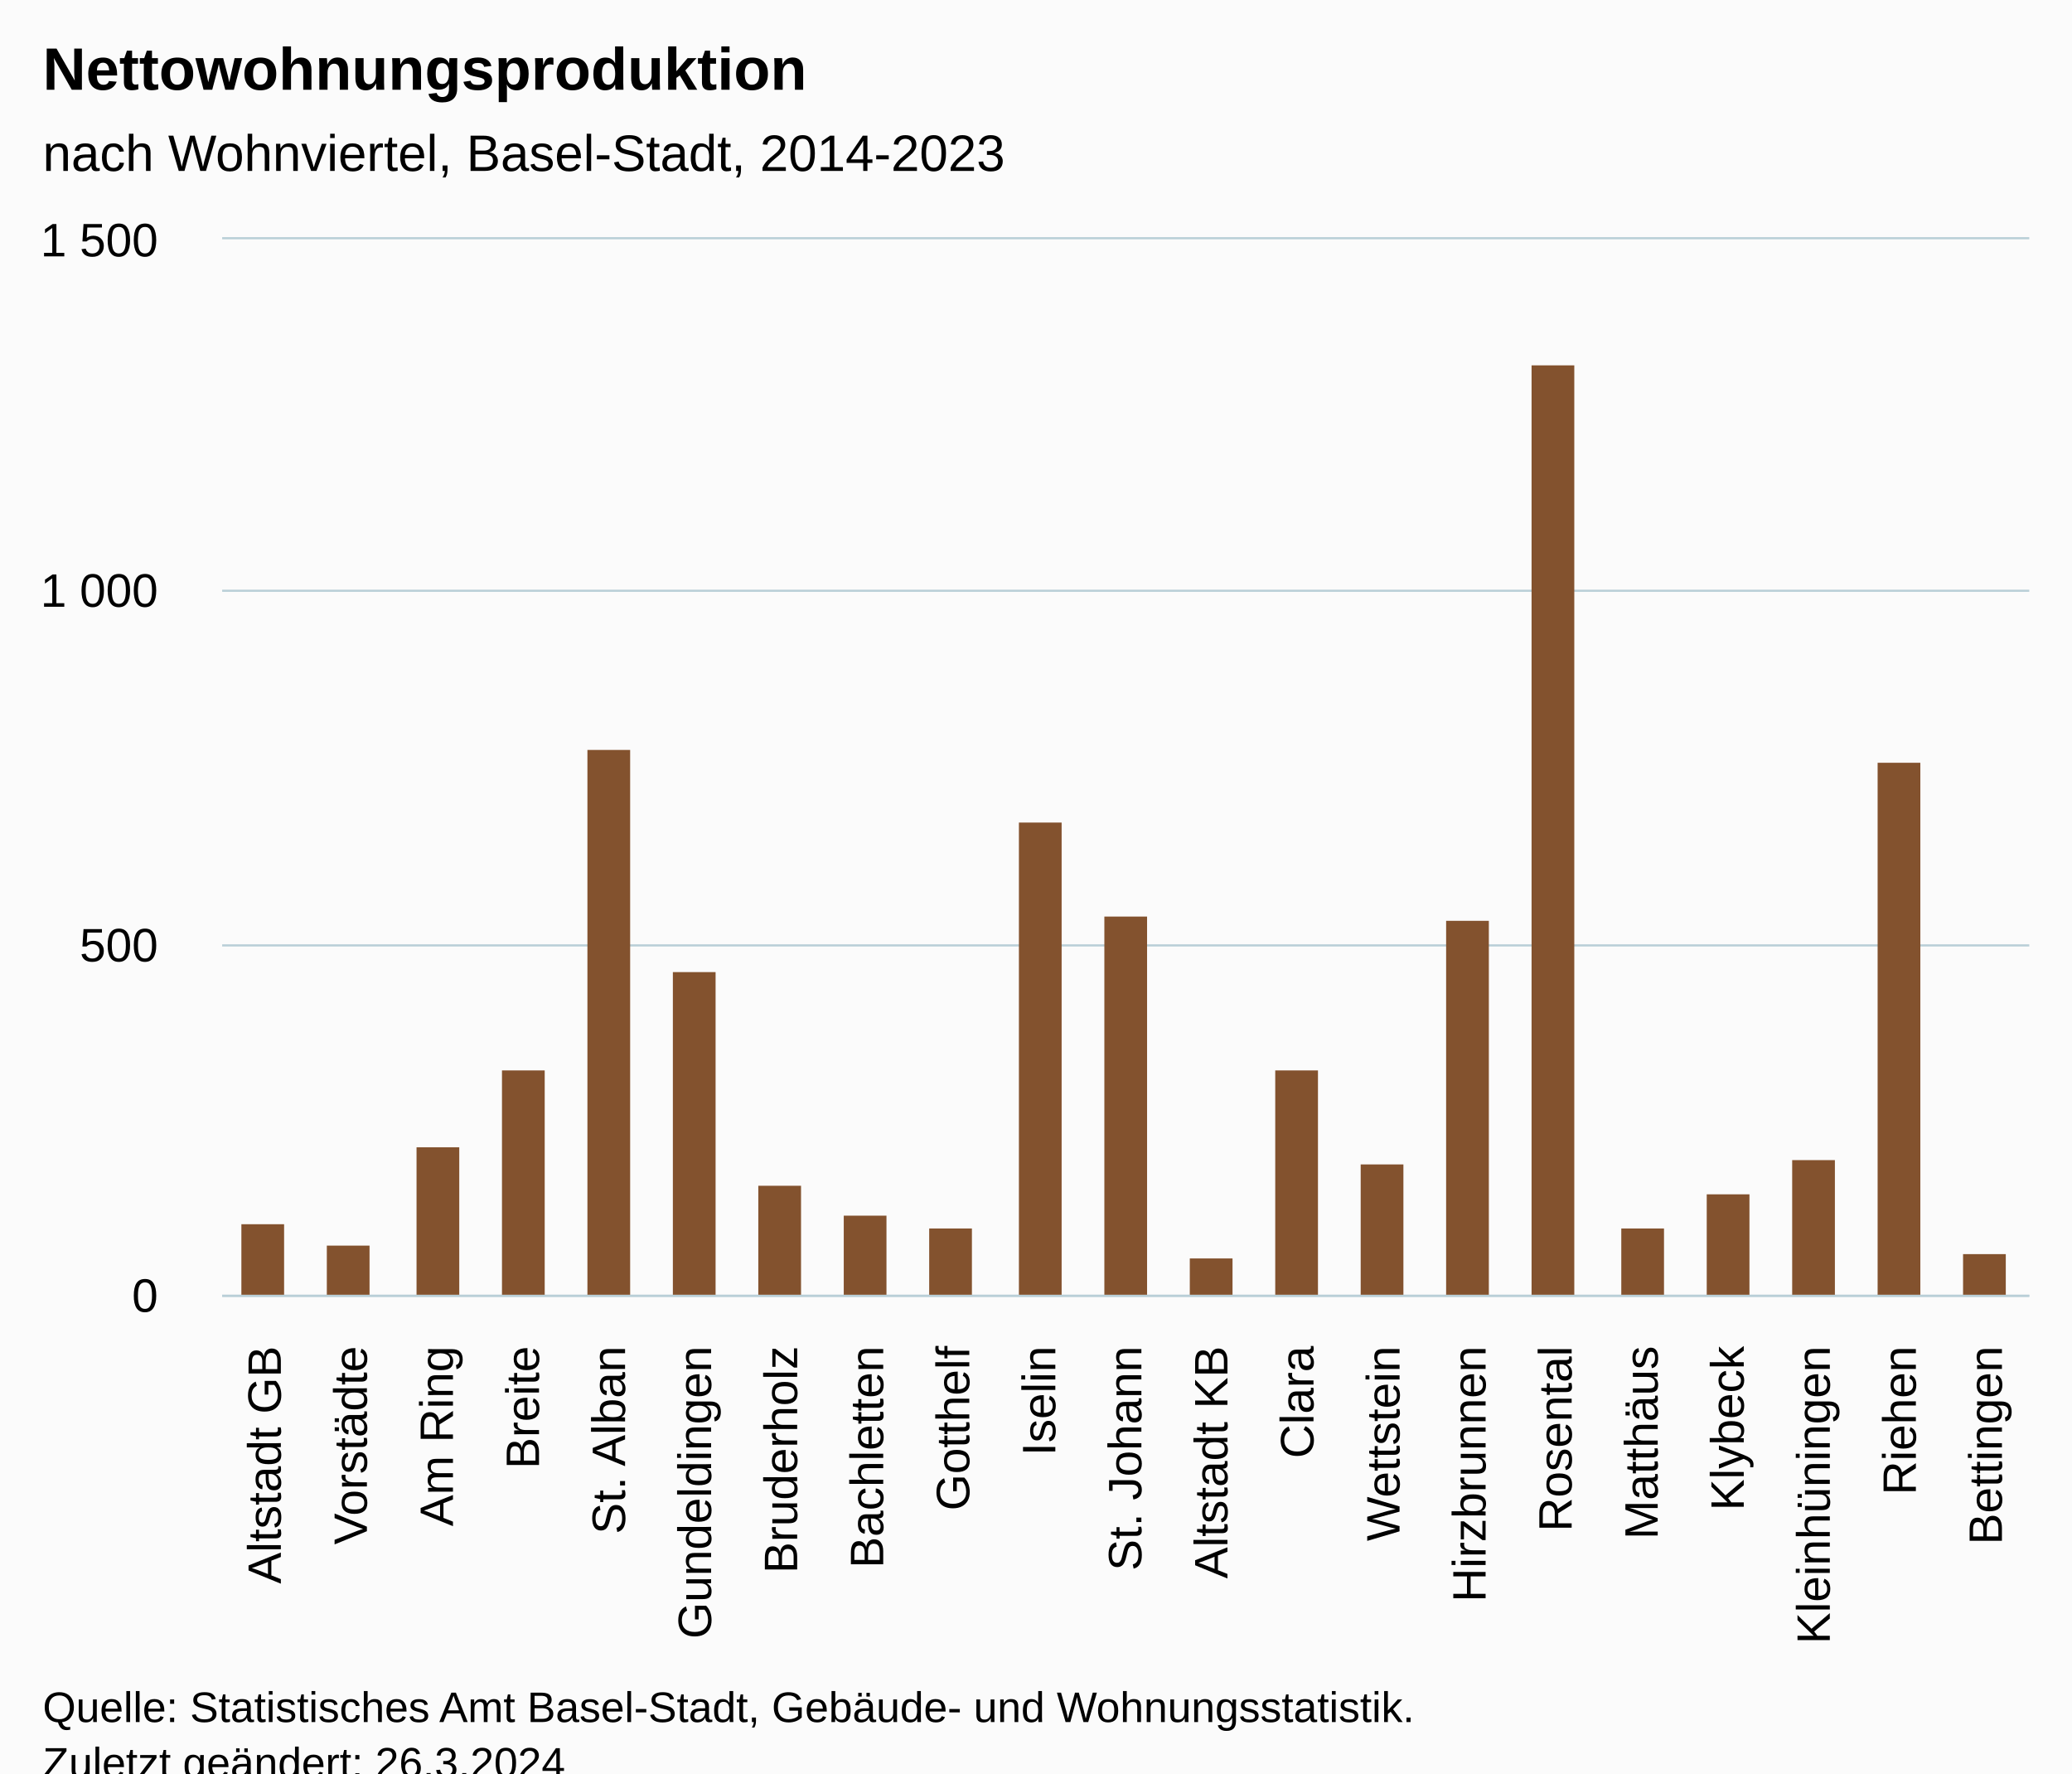
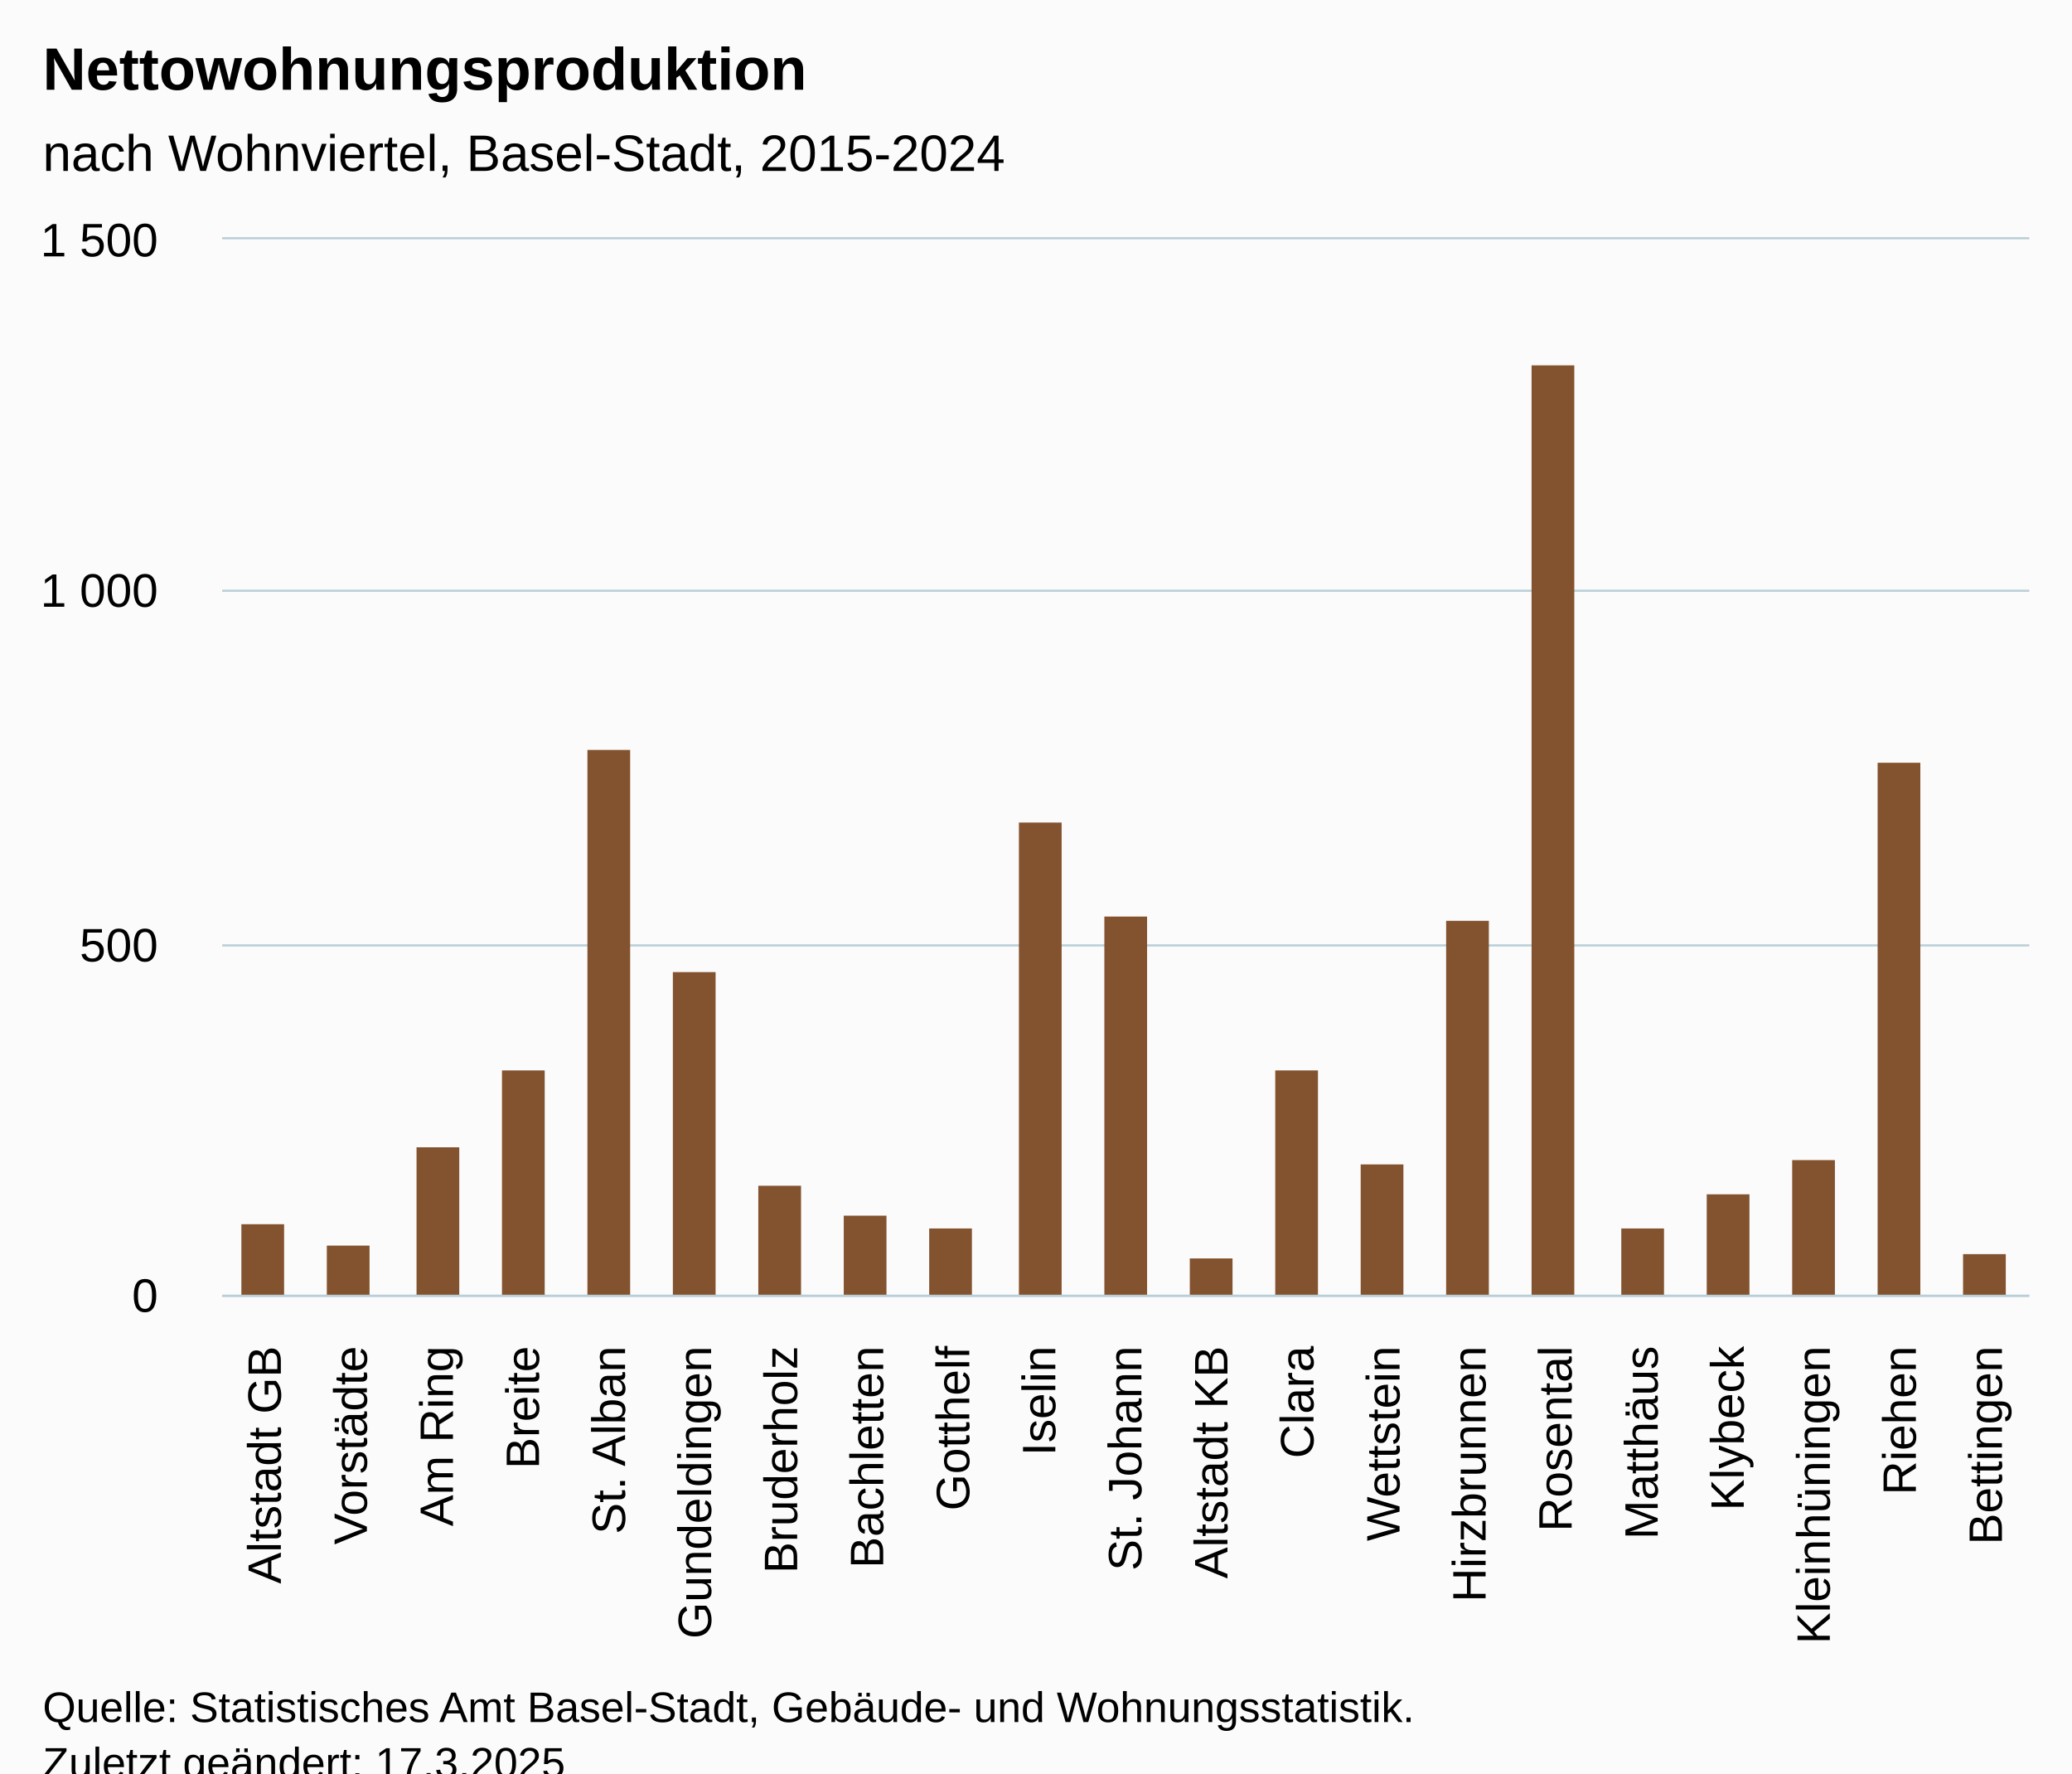
<svg xmlns="http://www.w3.org/2000/svg" version="1.1" class="highcharts-root" style="font-family:Arial;font-size:12px;" viewBox="0 0 485 415">
  <defs>
-     <clipPath id="highcharts-020i9qq-28-">
+     <clipPath id="highcharts-z5lt9bx-28-">
      <rect x="0" y="0" width="423" height="247" fill="none" />
    </clipPath>
-     <clipPath id="highcharts-020i9qq-50-">
+     <clipPath id="highcharts-z5lt9bx-50-">
      <rect x="0" y="0" width="423" height="247" fill="none" />
    </clipPath>
-     <clipPath id="highcharts-020i9qq-51-">
+     <clipPath id="highcharts-z5lt9bx-51-">
      <rect x="52" y="56" width="423" height="247" fill="none" />
    </clipPath>
  </defs>
  <rect fill="#fbfbfb" class="highcharts-background" x="0" y="0" width="485" height="428" rx="0" ry="0" />
  <rect fill="none" class="highcharts-plot-background" x="52" y="56" width="423" height="247" />
  <g class="highcharts-pane-group" data-z-index="0" />
  <g class="highcharts-grid highcharts-xaxis-grid" data-z-index="1">
    <path fill="none" data-z-index="1" class="highcharts-grid-line" d="M 71.5 56 L 71.5 303" opacity="1" />
    <path fill="none" data-z-index="1" class="highcharts-grid-line" d="M 91.5 56 L 91.5 303" opacity="1" />
    <path fill="none" data-z-index="1" class="highcharts-grid-line" d="M 111.5 56 L 111.5 303" opacity="1" />
    <path fill="none" data-z-index="1" class="highcharts-grid-line" d="M 132.5 56 L 132.5 303" opacity="1" />
    <path fill="none" data-z-index="1" class="highcharts-grid-line" d="M 152.5 56 L 152.5 303" opacity="1" />
    <path fill="none" data-z-index="1" class="highcharts-grid-line" d="M 172.5 56 L 172.5 303" opacity="1" />
    <path fill="none" data-z-index="1" class="highcharts-grid-line" d="M 192.5 56 L 192.5 303" opacity="1" />
    <path fill="none" data-z-index="1" class="highcharts-grid-line" d="M 212.5 56 L 212.5 303" opacity="1" />
    <path fill="none" data-z-index="1" class="highcharts-grid-line" d="M 232.5 56 L 232.5 303" opacity="1" />
    <path fill="none" data-z-index="1" class="highcharts-grid-line" d="M 252.5 56 L 252.5 303" opacity="1" />
    <path fill="none" data-z-index="1" class="highcharts-grid-line" d="M 273.5 56 L 273.5 303" opacity="1" />
    <path fill="none" data-z-index="1" class="highcharts-grid-line" d="M 293.5 56 L 293.5 303" opacity="1" />
    <path fill="none" data-z-index="1" class="highcharts-grid-line" d="M 313.5 56 L 313.5 303" opacity="1" />
    <path fill="none" data-z-index="1" class="highcharts-grid-line" d="M 333.5 56 L 333.5 303" opacity="1" />
    <path fill="none" data-z-index="1" class="highcharts-grid-line" d="M 353.5 56 L 353.5 303" opacity="1" />
    <path fill="none" data-z-index="1" class="highcharts-grid-line" d="M 373.5 56 L 373.5 303" opacity="1" />
    <path fill="none" data-z-index="1" class="highcharts-grid-line" d="M 393.5 56 L 393.5 303" opacity="1" />
    <path fill="none" data-z-index="1" class="highcharts-grid-line" d="M 414.5 56 L 414.5 303" opacity="1" />
    <path fill="none" data-z-index="1" class="highcharts-grid-line" d="M 434.5 56 L 434.5 303" opacity="1" />
    <path fill="none" data-z-index="1" class="highcharts-grid-line" d="M 454.5 56 L 454.5 303" opacity="1" />
    <path fill="none" data-z-index="1" class="highcharts-grid-line" d="M 474.5 56 L 474.5 303" opacity="1" />
    <path fill="none" data-z-index="1" class="highcharts-grid-line" d="M 51.5 56 L 51.5 303" opacity="1" />
  </g>
  <g class="highcharts-grid highcharts-yaxis-grid" data-z-index="1">
    <path fill="none" stroke="#B9CFD7" stroke-width="0.5" data-z-index="1" class="highcharts-grid-line" d="M 52 303.25 L 475 303.25" opacity="1" />
    <path fill="none" stroke="#B9CFD7" stroke-width="0.5" data-z-index="1" class="highcharts-grid-line" d="M 52 221.25 L 475 221.25" opacity="1" />
    <path fill="none" stroke="#B9CFD7" stroke-width="0.5" data-z-index="1" class="highcharts-grid-line" d="M 52 138.25 L 475 138.25" opacity="1" />
    <path fill="none" stroke="#B9CFD7" stroke-width="0.5" data-z-index="1" class="highcharts-grid-line" d="M 52 55.75 L 475 55.75" opacity="1" />
  </g>
  <rect fill="none" class="highcharts-plot-border" data-z-index="1" x="52" y="56" width="423" height="247" />
  <g class="highcharts-axis highcharts-xaxis" data-z-index="2">
    <path fill="none" class="highcharts-axis-line" stroke="#B9CFD7" stroke-width="0.5" data-z-index="7" d="M 52 303.25 L 475 303.25" />
  </g>
  <g class="highcharts-axis highcharts-yaxis" data-z-index="2">
    <path fill="none" class="highcharts-axis-line" data-z-index="7" d="M 52 56 L 52 303" />
  </g>
  <g class="highcharts-series-group" data-z-index="3">
-     <g class="highcharts-series highcharts-series-0 highcharts-column-series" data-z-index="0.1" opacity="1" transform="translate(52,56) scale(1 1)" clip-path="url(#highcharts-020i9qq-50-)">
+     <g class="highcharts-series highcharts-series-0 highcharts-column-series" data-z-index="0.1" opacity="1" transform="translate(52,56) scale(1 1)" clip-path="url(#highcharts-z5lt9bx-50-)">
      <rect x="4.5" y="230.5" width="10" height="17" fill="#83522E" stroke="#ffffff" stroke-width="1e-7" opacity="1" class="highcharts-point" />
      <rect x="24.5" y="235.5" width="10" height="12" fill="#83522E" stroke="#ffffff" stroke-width="1e-7" opacity="1" class="highcharts-point" />
      <rect x="45.5" y="212.5" width="10" height="35" fill="#83522E" stroke="#ffffff" stroke-width="1e-7" opacity="1" class="highcharts-point" />
      <rect x="65.5" y="194.5" width="10" height="53" fill="#83522E" stroke="#ffffff" stroke-width="1e-7" opacity="1" class="highcharts-point" />
      <rect x="85.5" y="119.5" width="10" height="128" fill="#83522E" stroke="#ffffff" stroke-width="1e-7" opacity="1" class="highcharts-point" />
      <rect x="105.5" y="171.5" width="10" height="76" fill="#83522E" stroke="#ffffff" stroke-width="1e-7" opacity="1" class="highcharts-point" />
      <rect x="125.5" y="221.5" width="10" height="26" fill="#83522E" stroke="#ffffff" stroke-width="1e-7" opacity="1" class="highcharts-point" />
      <rect x="145.5" y="228.5" width="10" height="19" fill="#83522E" stroke="#ffffff" stroke-width="1e-7" opacity="1" class="highcharts-point" />
      <rect x="165.5" y="231.5" width="10" height="16" fill="#83522E" stroke="#ffffff" stroke-width="1e-7" opacity="1" class="highcharts-point" />
      <rect x="186.5" y="136.5" width="10" height="111" fill="#83522E" stroke="#ffffff" stroke-width="1e-7" opacity="1" class="highcharts-point" />
      <rect x="206.5" y="158.5" width="10" height="89" fill="#83522E" stroke="#ffffff" stroke-width="1e-7" opacity="1" class="highcharts-point" />
      <rect x="226.5" y="238.5" width="10" height="9" fill="#83522E" stroke="#ffffff" stroke-width="1e-7" opacity="1" class="highcharts-point" />
      <rect x="246.5" y="194.5" width="10" height="53" fill="#83522E" stroke="#ffffff" stroke-width="1e-7" opacity="1" class="highcharts-point" />
      <rect x="266.5" y="216.5" width="10" height="31" fill="#83522E" stroke="#ffffff" stroke-width="1e-7" opacity="1" class="highcharts-point" />
      <rect x="286.5" y="159.5" width="10" height="88" fill="#83522E" stroke="#ffffff" stroke-width="1e-7" opacity="1" class="highcharts-point" />
      <rect x="306.5" y="29.5" width="10" height="218" fill="#83522E" stroke="#ffffff" stroke-width="1e-7" opacity="1" class="highcharts-point" />
      <rect x="327.5" y="231.5" width="10" height="16" fill="#83522E" stroke="#ffffff" stroke-width="1e-7" opacity="1" class="highcharts-point" />
      <rect x="347.5" y="223.5" width="10" height="24" fill="#83522E" stroke="#ffffff" stroke-width="1e-7" opacity="1" class="highcharts-point" />
      <rect x="367.5" y="215.5" width="10" height="32" fill="#83522E" stroke="#ffffff" stroke-width="1e-7" opacity="1" class="highcharts-point" />
      <rect x="387.5" y="122.5" width="10" height="125" fill="#83522E" stroke="#ffffff" stroke-width="1e-7" opacity="1" class="highcharts-point" />
      <rect x="407.5" y="237.5" width="10" height="10" fill="#83522E" stroke="#ffffff" stroke-width="1e-7" opacity="1" class="highcharts-point" />
    </g>
    <g class="highcharts-markers highcharts-series-0 highcharts-column-series" data-z-index="0.1" opacity="1" transform="translate(52,56) scale(1 1)" clip-path="none" />
  </g>
  <text x="10" text-anchor="start" class="highcharts-title" data-z-index="4" style="color:#000000;font-size:14px;font-weight:bold;fill:#000000;" y="21">
    <tspan>Nettowohnungsproduktion</tspan>
  </text>
  <text x="10" text-anchor="start" class="highcharts-subtitle" data-z-index="4" style="color:#000000;font-size:12px;font-weight:normal;fill:#000000;" y="40">
-     <tspan>nach Wohnviertel, Basel-Stadt, 2014-2023</tspan>
+     <tspan>nach Wohnviertel, Basel-Stadt, 2015-2024</tspan>
  </text>
  <text x="10" text-anchor="start" class="highcharts-caption" data-z-index="4" style="color:#666666;fill:#666666;" y="390" />
  <g class="highcharts-axis-labels highcharts-xaxis-labels" data-z-index="7">
    <text x="65.738" style="color:#000000;cursor:default;font-size:11px;fill:#000000;" text-anchor="end" transform="translate(0,0) rotate(-90 65.7381 315)" y="315" opacity="1">
      <tspan>Altstadt GB</tspan>
    </text>
    <text x="85.881" style="color:#000000;cursor:default;font-size:11px;fill:#000000;" text-anchor="end" transform="translate(0,0) rotate(-90 85.88095 315)" y="315" opacity="1">Vorstädte</text>
    <text x="106.024" style="color:#000000;cursor:default;font-size:11px;fill:#000000;" text-anchor="end" transform="translate(0,0) rotate(-90 106.0238 315)" y="315" opacity="1">
      <tspan>Am Ring</tspan>
    </text>
    <text x="126.167" style="color:#000000;cursor:default;font-size:11px;fill:#000000;" text-anchor="end" transform="translate(0,0) rotate(-90 126.1667 315)" y="315" opacity="1">Breite</text>
    <text x="146.31" style="color:#000000;cursor:default;font-size:11px;fill:#000000;" text-anchor="end" transform="translate(0,0) rotate(-90 146.3095 315)" y="315" opacity="1">
      <tspan>St. Alban</tspan>
    </text>
    <text x="166.452" style="color:#000000;cursor:default;font-size:11px;fill:#000000;" text-anchor="end" transform="translate(0,0) rotate(-90 166.4524 315)" y="315" opacity="1">Gundeldingen</text>
    <text x="186.595" style="color:#000000;cursor:default;font-size:11px;fill:#000000;" text-anchor="end" transform="translate(0,0) rotate(-90 186.5952 315)" y="315" opacity="1">Bruderholz</text>
    <text x="206.738" style="color:#000000;cursor:default;font-size:11px;fill:#000000;" text-anchor="end" transform="translate(0,0) rotate(-90 206.7381 315)" y="315" opacity="1">Bachletten</text>
    <text x="226.881" style="color:#000000;cursor:default;font-size:11px;fill:#000000;" text-anchor="end" transform="translate(0,0) rotate(-90 226.881 315)" y="315" opacity="1">Gotthelf</text>
    <text x="247.024" style="color:#000000;cursor:default;font-size:11px;fill:#000000;" text-anchor="end" transform="translate(0,0) rotate(-90 247.0238 315)" y="315" opacity="1">Iselin</text>
    <text x="267.167" style="color:#000000;cursor:default;font-size:11px;fill:#000000;" text-anchor="end" transform="translate(0,0) rotate(-90 267.1667 315)" y="315" opacity="1">
      <tspan>St. Johann</tspan>
    </text>
    <text x="287.31" style="color:#000000;cursor:default;font-size:11px;fill:#000000;" text-anchor="end" transform="translate(0,0) rotate(-90 287.3095 315)" y="315" opacity="1">
      <tspan>Altstadt KB</tspan>
    </text>
    <text x="307.452" style="color:#000000;cursor:default;font-size:11px;fill:#000000;" text-anchor="end" transform="translate(0,0) rotate(-90 307.4524 315)" y="315" opacity="1">Clara</text>
    <text x="327.595" style="color:#000000;cursor:default;font-size:11px;fill:#000000;" text-anchor="end" transform="translate(0,0) rotate(-90 327.5952 315)" y="315" opacity="1">Wettstein</text>
    <text x="347.738" style="color:#000000;cursor:default;font-size:11px;fill:#000000;" text-anchor="end" transform="translate(0,0) rotate(-90 347.7381 315)" y="315" opacity="1">Hirzbrunnen</text>
    <text x="367.881" style="color:#000000;cursor:default;font-size:11px;fill:#000000;" text-anchor="end" transform="translate(0,0) rotate(-90 367.881 315)" y="315" opacity="1">Rosental</text>
    <text x="388.024" style="color:#000000;cursor:default;font-size:11px;fill:#000000;" text-anchor="end" transform="translate(0,0) rotate(-90 388.0238 315)" y="315" opacity="1">Matthäus</text>
    <text x="408.167" style="color:#000000;cursor:default;font-size:11px;fill:#000000;" text-anchor="end" transform="translate(0,0) rotate(-90 408.1667 315)" y="315" opacity="1">Klybeck</text>
    <text x="428.31" style="color:#000000;cursor:default;font-size:11px;fill:#000000;" text-anchor="end" transform="translate(0,0) rotate(-90 428.3095 315)" y="315" opacity="1">Kleinhüningen</text>
    <text x="448.452" style="color:#000000;cursor:default;font-size:11px;fill:#000000;" text-anchor="end" transform="translate(0,0) rotate(-90 448.4524 315)" y="315" opacity="1">Riehen</text>
    <text x="468.595" style="color:#000000;cursor:default;font-size:11px;fill:#000000;" text-anchor="end" transform="translate(0,0) rotate(-90 468.5952 315)" y="315" opacity="1">Bettingen</text>
  </g>
  <g class="highcharts-axis-labels highcharts-yaxis-labels" data-z-index="7">
    <text x="37" style="color:#000000;cursor:default;font-size:11px;fill:#000000;" text-anchor="end" transform="translate(0,0)" y="307" opacity="1">0</text>
    <text x="37" style="color:#000000;cursor:default;font-size:11px;fill:#000000;" text-anchor="end" transform="translate(0,0)" y="225" opacity="1">500</text>
    <text x="37" style="color:#000000;cursor:default;font-size:11px;fill:#000000;" text-anchor="end" transform="translate(0,0)" y="142" opacity="1">
      <tspan>1 000</tspan>
    </text>
    <text x="37" style="color:#000000;cursor:default;font-size:11px;fill:#000000;" text-anchor="end" transform="translate(0,0)" y="60" opacity="1">
      <tspan>1 500</tspan>
    </text>
  </g>
  <text x="10" class="highcharts-credits" text-anchor="start" data-z-index="8" style="cursor:default;color:#000000;font-size:10px;fill:#000000;" y="403">
    <tspan>Quelle: Statistisches Amt Basel-Stadt, Gebäude- und Wohnungsstatistik.</tspan>
-     <tspan x="10" dy="13">Zuletzt geändert: 26.3.2024</tspan>
+     <tspan x="10" dy="13">Zuletzt geändert: 17.3.2025</tspan>
  </text>
-   <g class="highcharts-control-points" data-z-index="99" clip-path="url(#highcharts-020i9qq-51-)" />
+   <g class="highcharts-control-points" data-z-index="99" clip-path="url(#highcharts-z5lt9bx-51-)" />
</svg>
